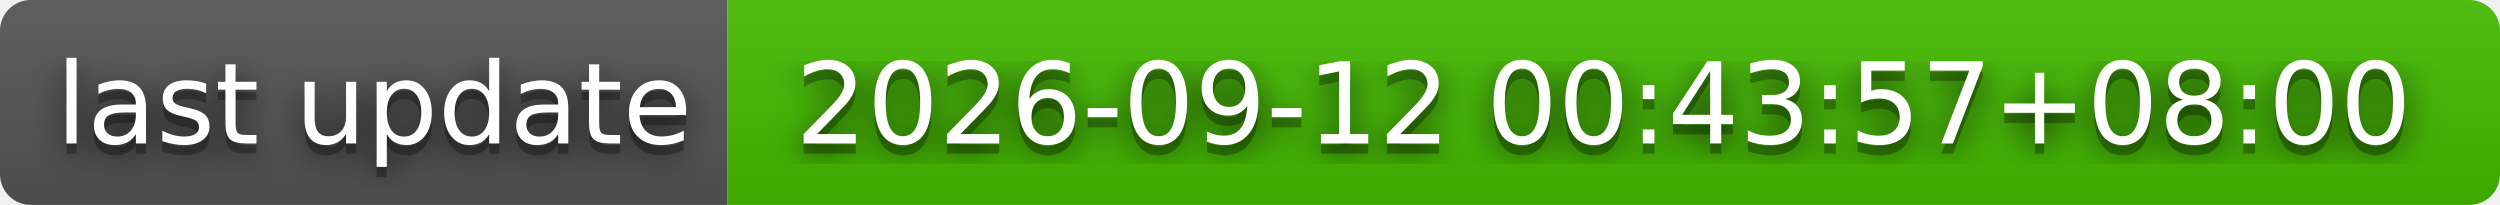
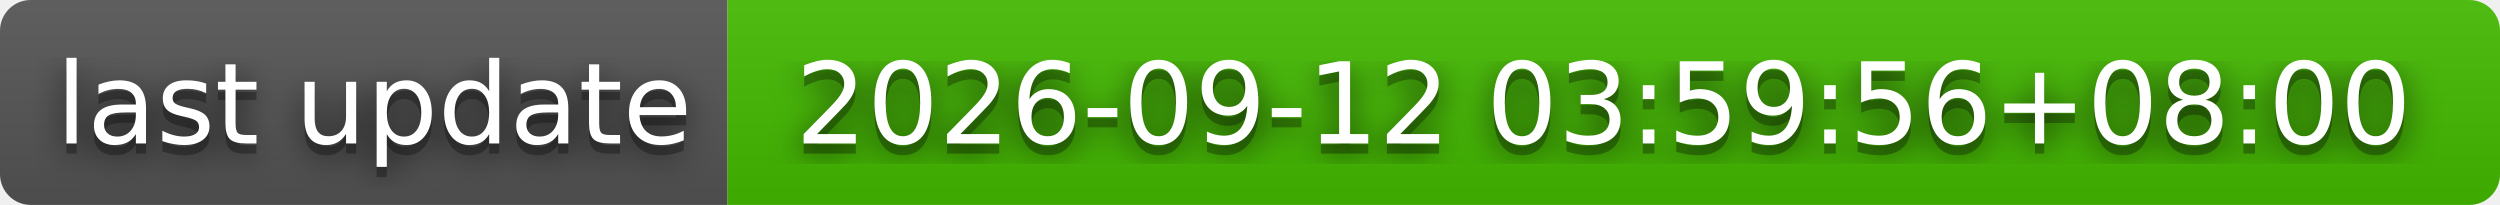
- <svg xmlns="http://www.w3.org/2000/svg" width="244" height="20" role="img" aria-label="last update: 2026-09-12 00:43:57+08:00">
+ <svg xmlns="http://www.w3.org/2000/svg" width="244" height="20" role="img" aria-label="last update: 2026-09-12 03:59:56+08:00">
  <filter id="blur">
    <feGaussianBlur stdDeviation="16" />
  </filter>
  <linearGradient id="s" x2="0" y2="100%">
    <stop offset="0" stop-color="#bbb" stop-opacity=".1" />
    <stop offset="1" stop-opacity=".1" />
  </linearGradient>
  <clipPath id="r">
    <rect width="244" height="20" rx="3" />
  </clipPath>
  <g clip-path="url(#r)">
    <rect width="71" height="20" fill="#555" />
    <rect x="71" width="173" height="20" fill="#4b0" />
    <rect width="244" height="20" fill="url(#s)" />
  </g>
  <g fill="#fff" text-anchor="middle" font-family="Verdana,Geneva,DejaVu Sans,sans-serif" text-rendering="geometricPrecision" font-size="110">
    <g transform="scale(.1)">
      <g aria-hidden="true" fill="#010101">
        <text x="365" y="150" fill-opacity=".8" filter="url(#blur)" textLength="610">last update</text>
        <text x="365" y="150" fill-opacity=".3" textLength="610">last update</text>
      </g>
      <text x="365" y="140" textLength="610">last update</text>
    </g>
    <g transform="scale(.1)">
      <g aria-hidden="true" fill="#010101">
-         <text x="1565" y="150" fill-opacity=".8" filter="url(#blur)" textLength="1630">2026-09-12 00:43:57+08:00</text>
-         <text x="1565" y="150" fill-opacity=".3" textLength="1630">2026-09-12 00:43:57+08:00</text>
+         <text x="1565" y="150" fill-opacity=".8" filter="url(#blur)" textLength="1630">2026-09-12 03:59:56+08:00</text>
+         <text x="1565" y="150" fill-opacity=".3" textLength="1630">2026-09-12 03:59:56+08:00</text>
      </g>
-       <text x="1565" y="140" textLength="1630">2026-09-12 00:43:57+08:00</text>
+       <text x="1565" y="140" textLength="1630">2026-09-12 03:59:56+08:00</text>
    </g>
  </g>
</svg>
